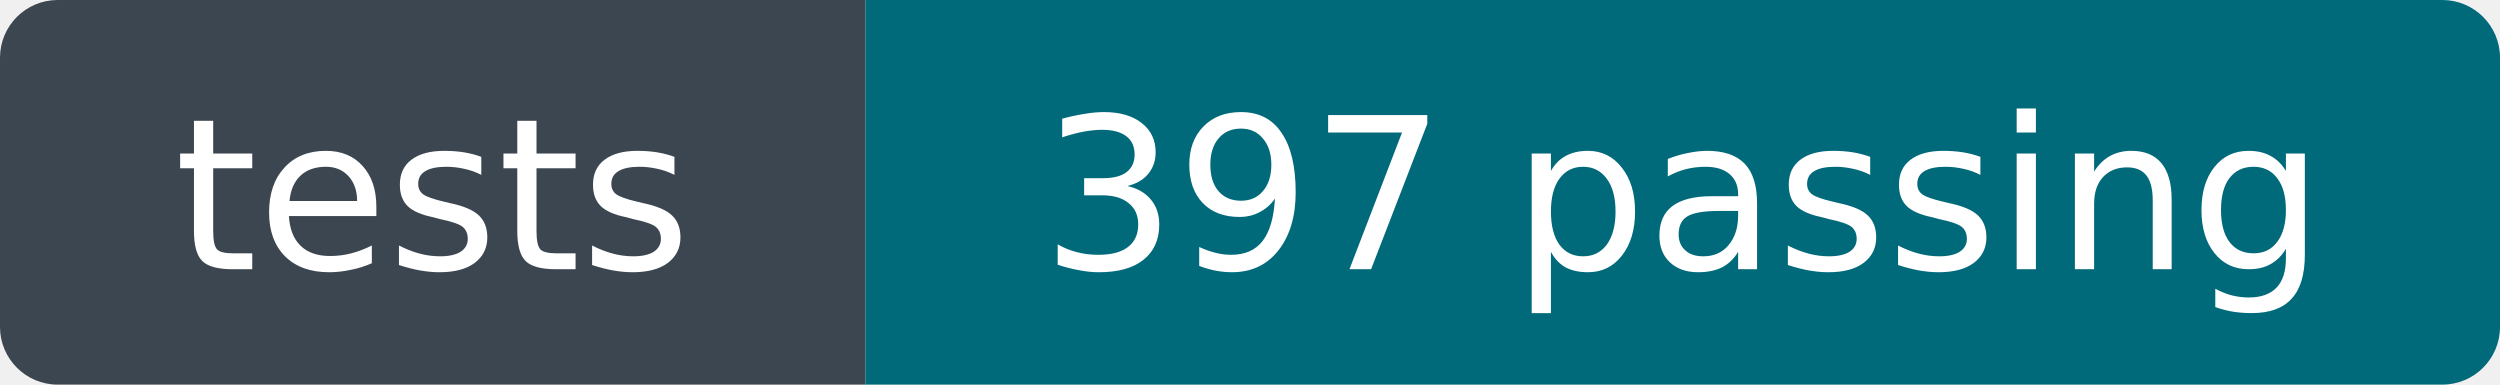
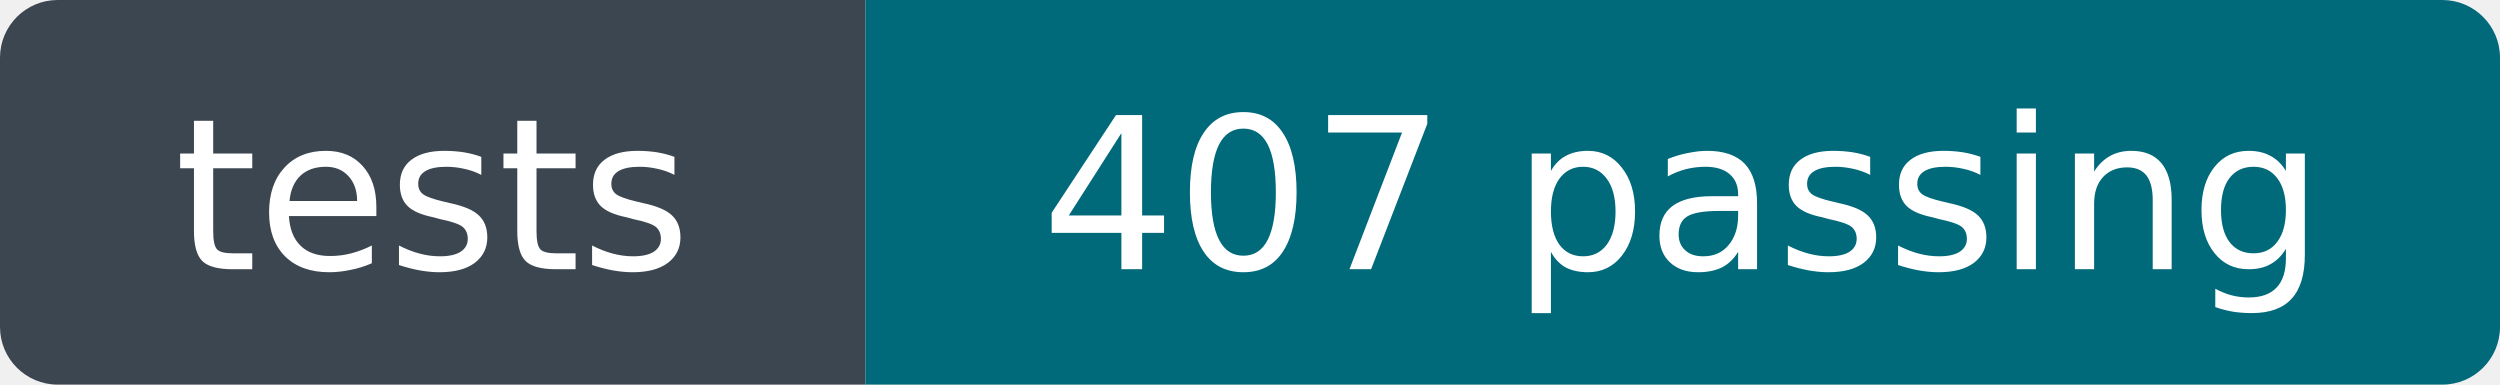
- <svg xmlns="http://www.w3.org/2000/svg" width="130" height="20" role="img" aria-label="tests: 397 passing">
+ <svg xmlns="http://www.w3.org/2000/svg" width="130" height="20" role="img" aria-label="tests: 407 passing">
  <clipPath id="r">
    <rect width="130" height="20" rx="3" />
  </clipPath>
  <g clip-path="url(#r)">
    <rect width="45" height="20" fill="#3c4650" />
    <rect x="45" width="85" height="20" fill="#00697a" />
  </g>
  <g fill="#fff" font-family="Verdana,Geneva,DejaVu Sans,sans-serif" font-size="11" text-anchor="middle">
    <text x="22.5" y="14">tests</text>
-     <text x="87.5" y="14">397 passing</text>
+     <text x="87.5" y="14">407 passing</text>
  </g>
</svg>
